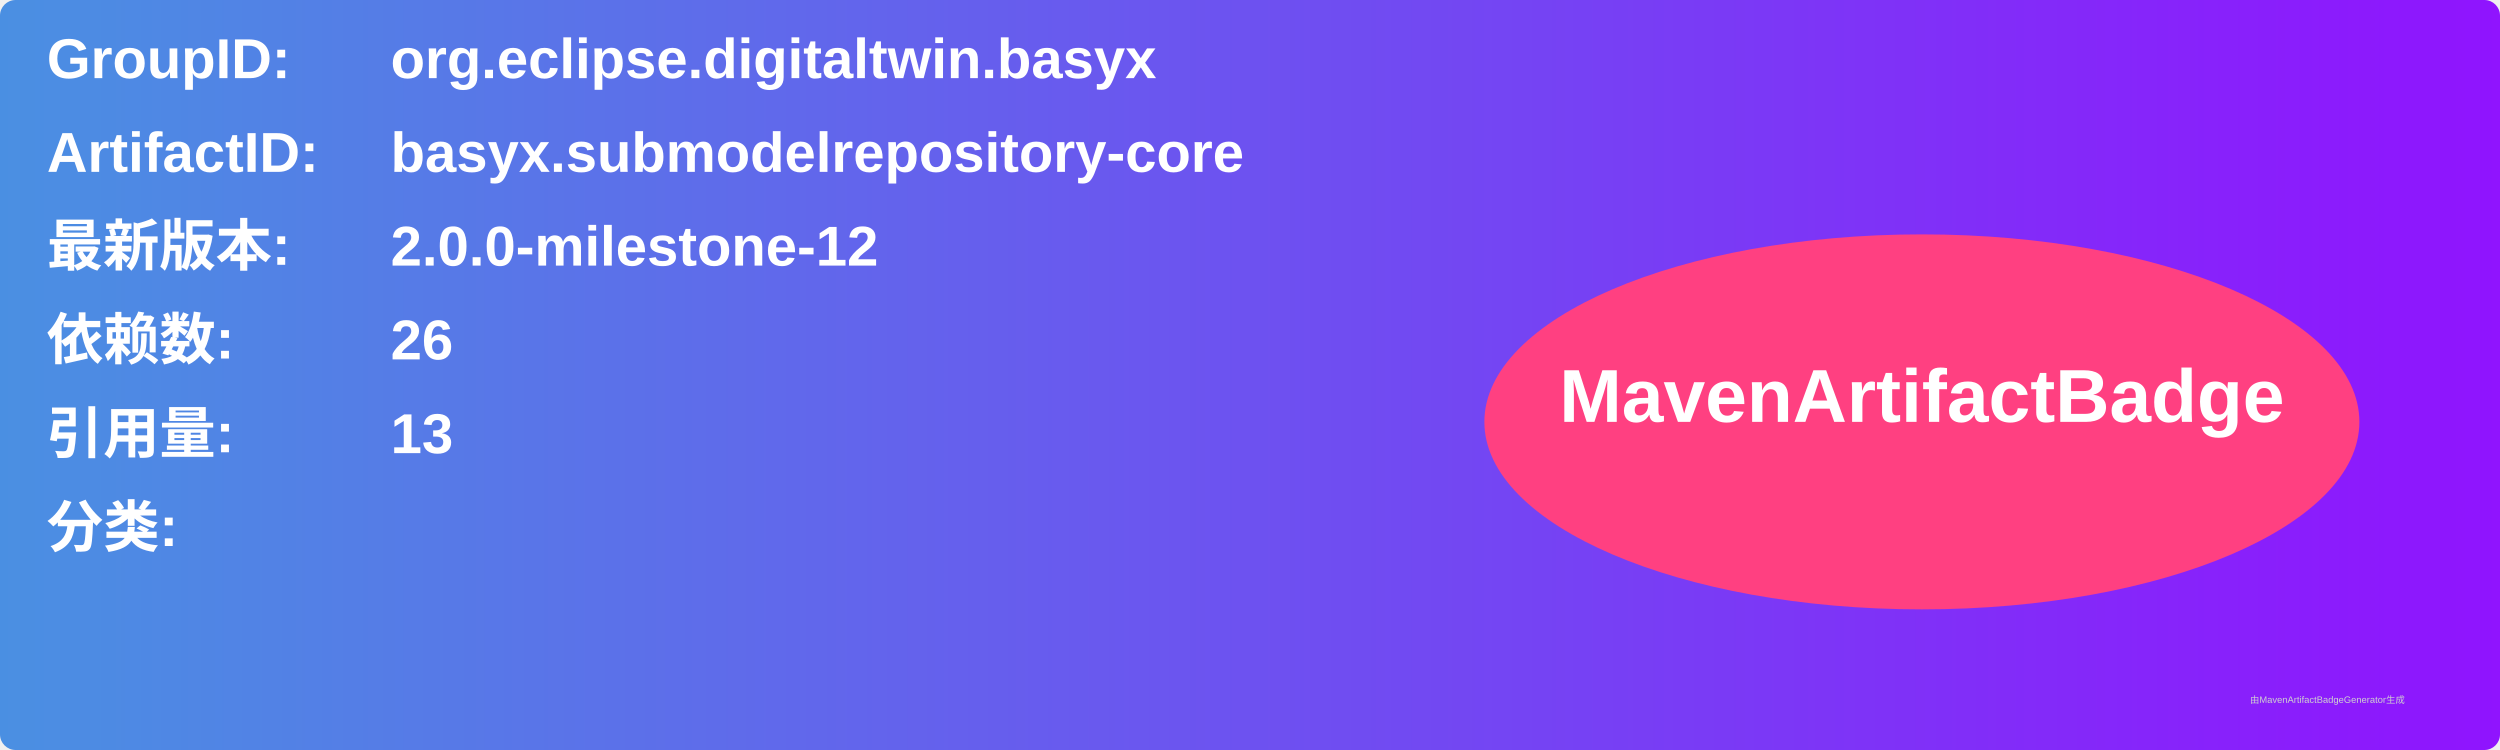
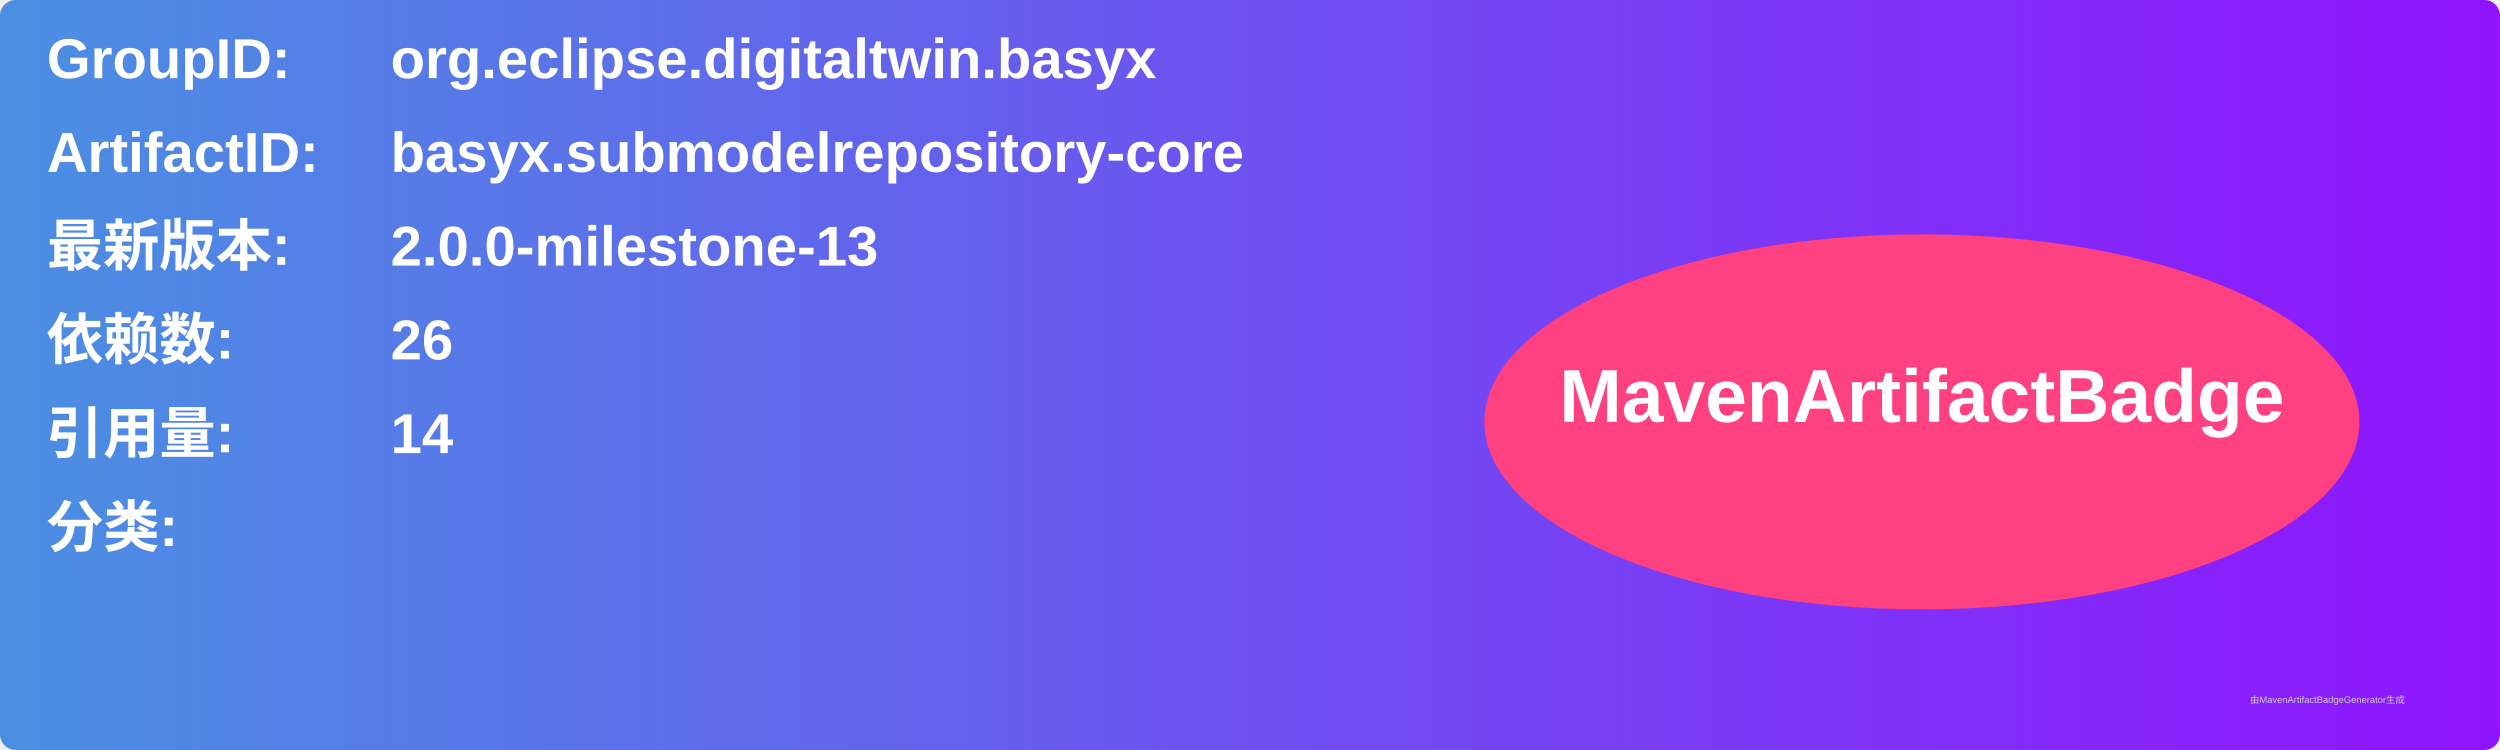
<svg xmlns="http://www.w3.org/2000/svg" width="800" height="240" viewBox="0 0 800 240">
  <linearGradient id="grad" x1="0%" y1="0%" x2="100%" y2="0%">
    <stop offset="0%" stop-color="#4a90e2" />
    <stop offset="100%" stop-color="#9013fe" />
  </linearGradient>
  <rect width="100%" height="100%" rx="5" ry="5" fill="url(#grad)" />
  <g transform="translate(15, 15)">
    <text x="0" y="10" font-family="Arial" font-size="18" fill="white" font-weight="bold" width="260">GroupID:</text>
    <text x="110" y="10" font-family="Arial" font-size="18" fill="white" font-weight="bold" width="460">org.eclipse.digitaltwin.basyx</text>
    <text x="0" y="40" font-family="Arial" font-size="18" fill="white" font-weight="bold" width="260">ArtifactID:</text>
    <text x="110" y="40" font-family="Arial" font-size="18" fill="white" font-weight="bold" width="460">basyx.submodelrepository-core</text>
    <text x="0" y="70" font-family="Arial" font-size="18" fill="white" font-weight="bold">最新版本:</text>
    <text x="110" y="70" font-family="Arial" font-size="18" fill="white" font-weight="bold">
-       <tspan font-weight="bold">2.0.0-milestone-12</tspan>
+       <tspan font-weight="bold">2.0.0-milestone-13</tspan>
    </text>
    <text x="0" y="100" font-family="Arial" font-size="18" fill="white" font-weight="bold">依赖数: </text>
    <text x="110" y="100" font-family="Arial" font-size="18" fill="white">
      <tspan font-weight="bold">26</tspan>
    </text>
    <text x="0" y="130" font-family="Arial" font-size="18" fill="white" font-weight="bold">引用量: </text>
    <text x="110" y="130" font-family="Arial" font-size="18" fill="white">
-       <tspan font-weight="bold">13</tspan>
+       <tspan font-weight="bold">14</tspan>
    </text>
    <text x="0" y="160" font-family="Arial" font-size="18" fill="white" font-weight="bold">分类:</text>
    <text x="10" y="190" font-family="Arial" font-size="10" fill="white">
      <tspan font-weight="bold" />
    </text>
    <ellipse cx="600" cy="120" rx="140" ry="60" fill="#ff4081" />
    <text x="600" y="120" text-anchor="middle" font-family="Arial" font-size="24" fill="white" font-weight="bold">MavenArtifactBadge</text>
  </g>
  <text x="720" y="225" font-family="Arial" font-size="3" fill="#d0d0d0">由MavenArtifactBadgeGenerator生成</text>
</svg>
